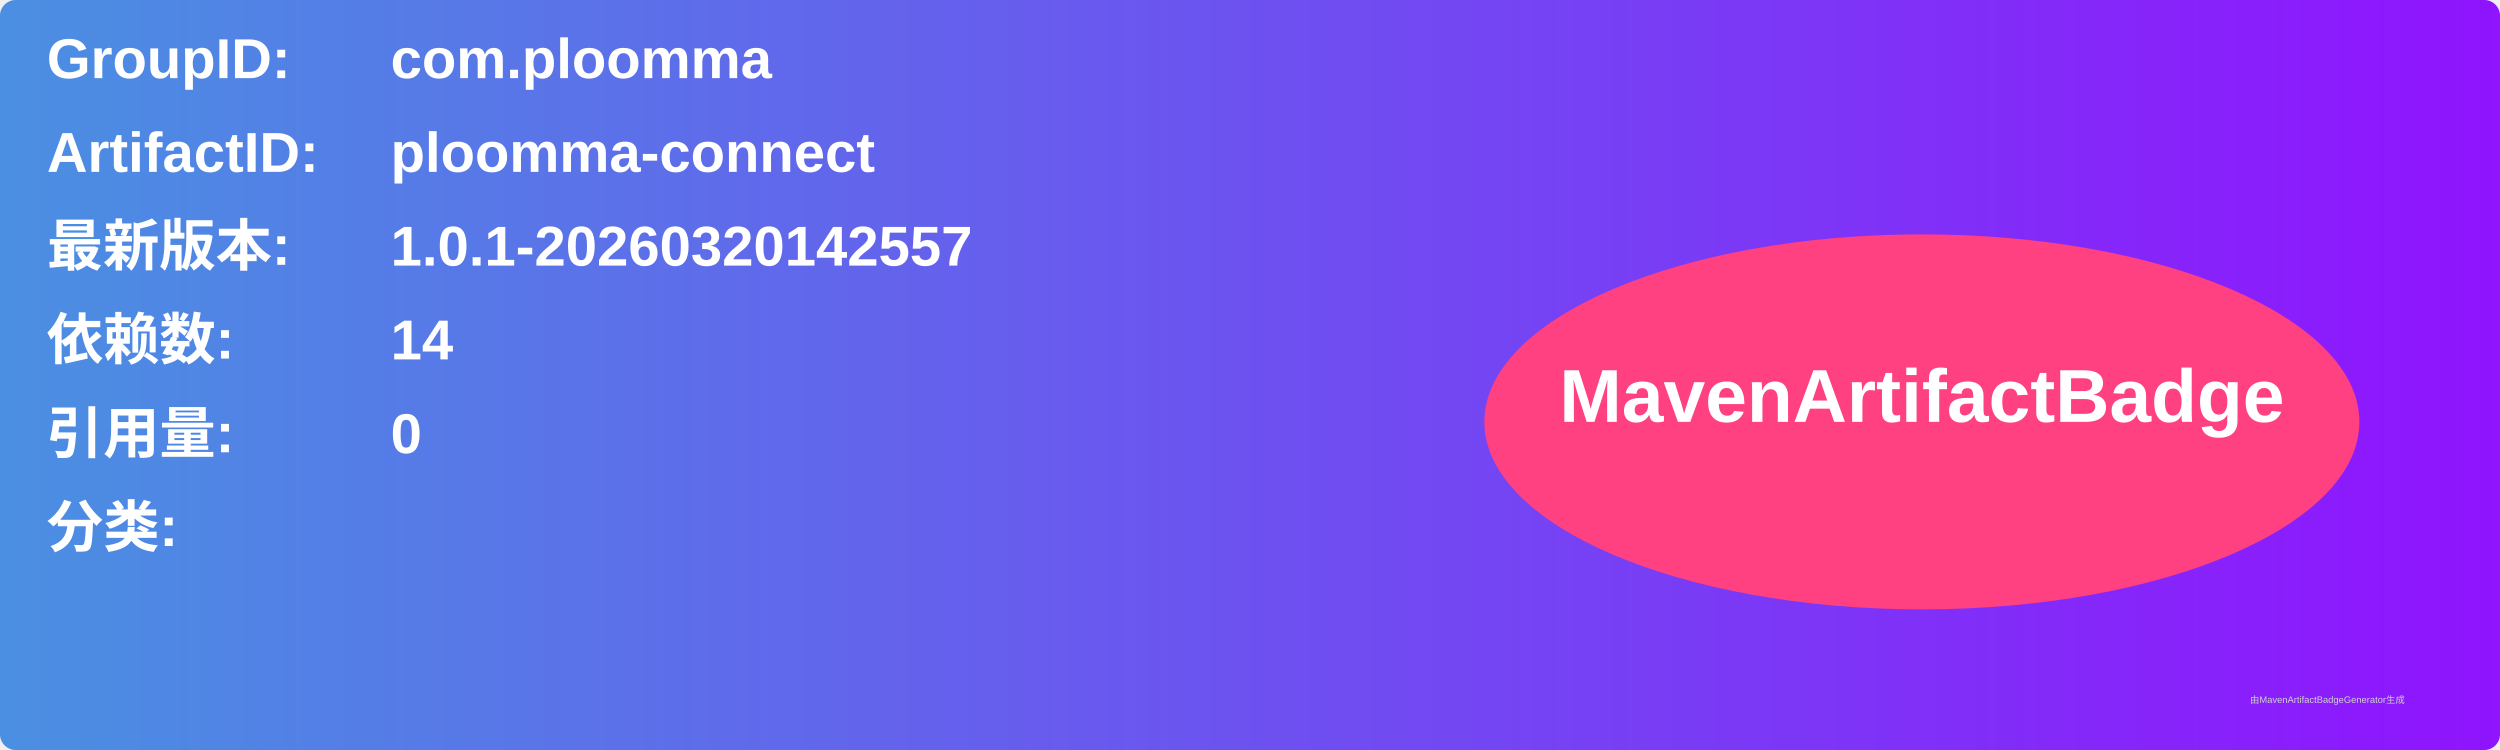
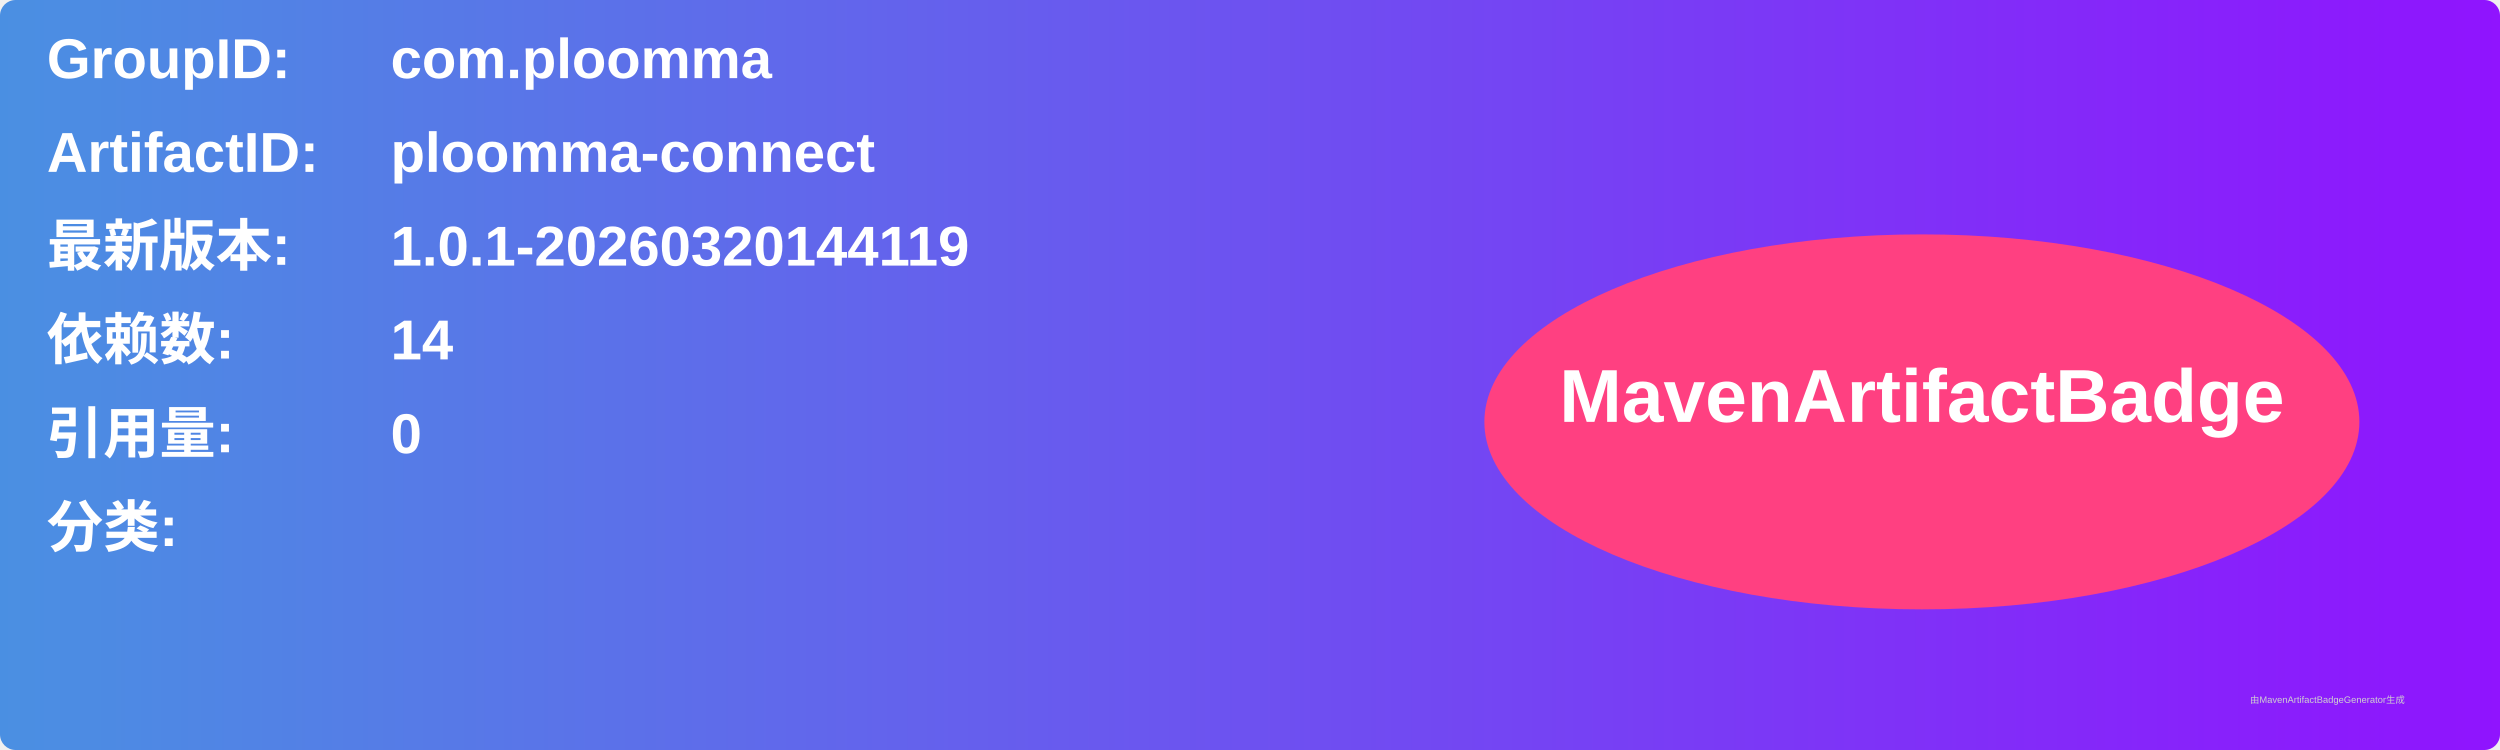
<svg xmlns="http://www.w3.org/2000/svg" width="800" height="240" viewBox="0 0 800 240">
  <linearGradient id="grad" x1="0%" y1="0%" x2="100%" y2="0%">
    <stop offset="0%" stop-color="#4a90e2" />
    <stop offset="100%" stop-color="#9013fe" />
  </linearGradient>
  <rect width="100%" height="100%" rx="5" ry="5" fill="url(#grad)" />
  <g transform="translate(15, 15)">
    <text x="0" y="10" font-family="Arial" font-size="18" fill="white" font-weight="bold" width="260">GroupID:</text>
    <text x="110" y="10" font-family="Arial" font-size="18" fill="white" font-weight="bold" width="460">com.ploomma</text>
    <text x="0" y="40" font-family="Arial" font-size="18" fill="white" font-weight="bold" width="260">ArtifactID:</text>
    <text x="110" y="40" font-family="Arial" font-size="18" fill="white" font-weight="bold" width="460">ploomma-connect</text>
    <text x="0" y="70" font-family="Arial" font-size="18" fill="white" font-weight="bold">最新版本:</text>
    <text x="110" y="70" font-family="Arial" font-size="18" fill="white" font-weight="bold">
-       <tspan font-weight="bold">1.0.1-20260320142557</tspan>
+       <tspan font-weight="bold">1.0.1-20260320144119</tspan>
    </text>
    <text x="0" y="100" font-family="Arial" font-size="18" fill="white" font-weight="bold">依赖数: </text>
    <text x="110" y="100" font-family="Arial" font-size="18" fill="white">
      <tspan font-weight="bold">14</tspan>
    </text>
    <text x="0" y="130" font-family="Arial" font-size="18" fill="white" font-weight="bold">引用量: </text>
    <text x="110" y="130" font-family="Arial" font-size="18" fill="white">
      <tspan font-weight="bold">0</tspan>
    </text>
    <text x="0" y="160" font-family="Arial" font-size="18" fill="white" font-weight="bold">分类:</text>
    <text x="10" y="190" font-family="Arial" font-size="10" fill="white">
      <tspan font-weight="bold" />
    </text>
    <ellipse cx="600" cy="120" rx="140" ry="60" fill="#ff4081" />
    <text x="600" y="120" text-anchor="middle" font-family="Arial" font-size="24" fill="white" font-weight="bold">MavenArtifactBadge</text>
  </g>
  <text x="720" y="225" font-family="Arial" font-size="3" fill="#d0d0d0">由MavenArtifactBadgeGenerator生成</text>
</svg>
